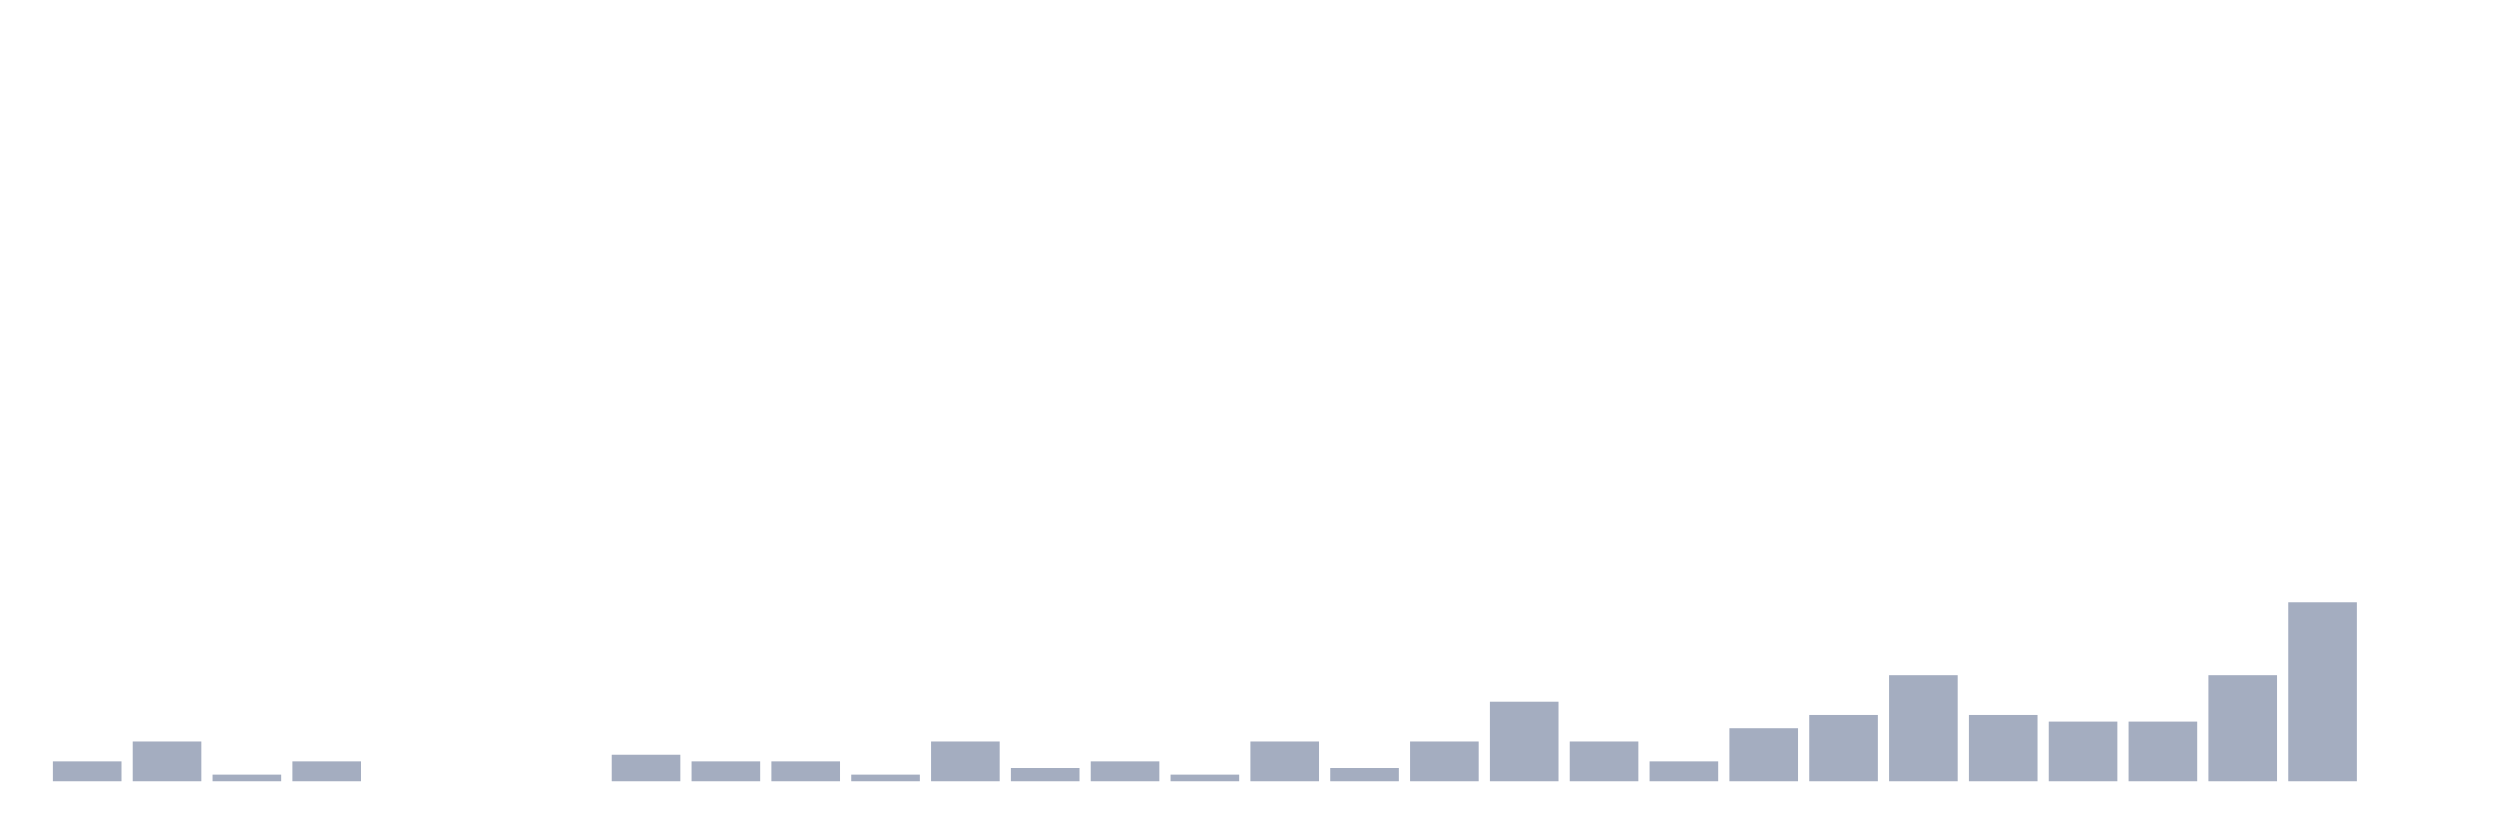
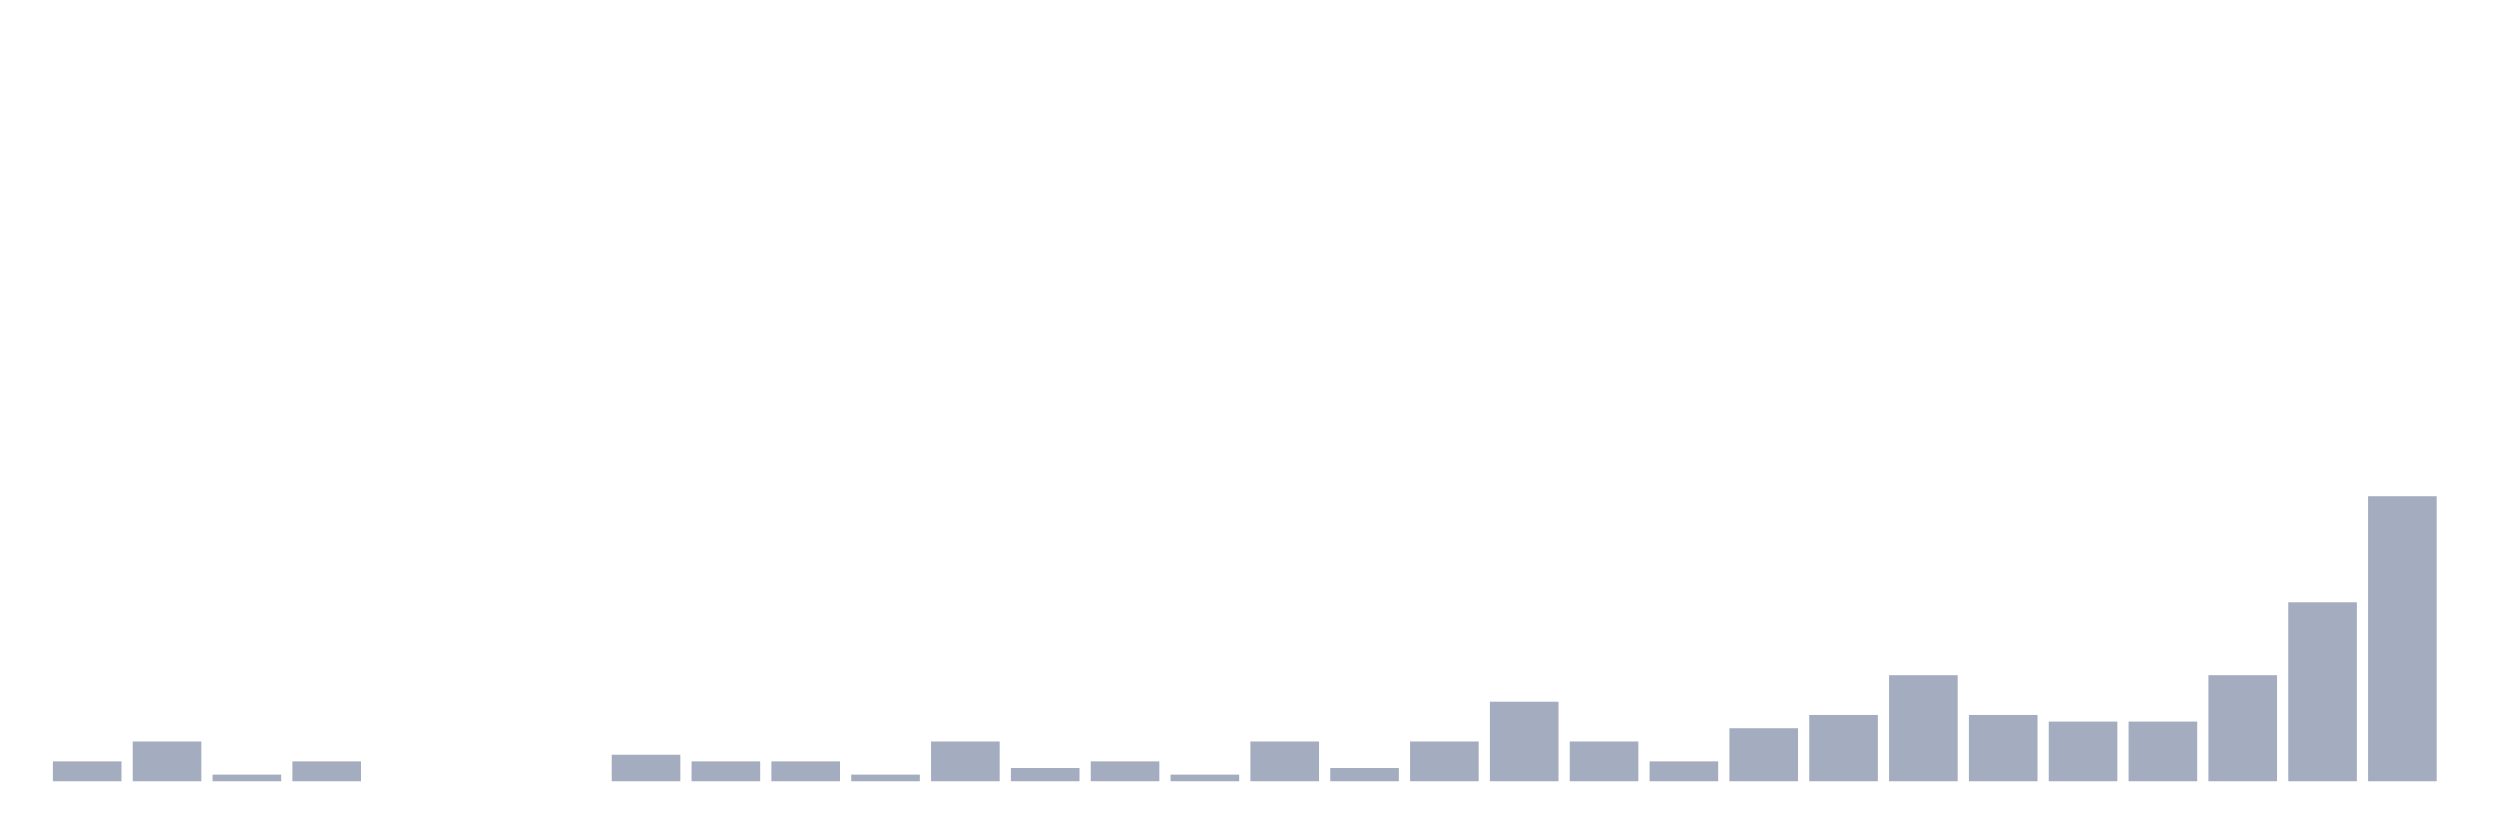
<svg xmlns="http://www.w3.org/2000/svg" viewBox="0 0 480 160">
  <g transform="translate(10,10)">
    <rect class="bar" x="0.153" width="13.175" y="136.182" height="3.818" fill="rgb(164,173,192)" />
    <rect class="bar" x="15.482" width="13.175" y="132.364" height="7.636" fill="rgb(164,173,192)" />
    <rect class="bar" x="30.81" width="13.175" y="138.727" height="1.273" fill="rgb(164,173,192)" />
    <rect class="bar" x="46.138" width="13.175" y="136.182" height="3.818" fill="rgb(164,173,192)" />
    <rect class="bar" x="61.466" width="13.175" y="140" height="0" fill="rgb(164,173,192)" />
    <rect class="bar" x="76.794" width="13.175" y="140" height="0" fill="rgb(164,173,192)" />
    <rect class="bar" x="92.123" width="13.175" y="140" height="0" fill="rgb(164,173,192)" />
    <rect class="bar" x="107.451" width="13.175" y="134.909" height="5.091" fill="rgb(164,173,192)" />
    <rect class="bar" x="122.779" width="13.175" y="136.182" height="3.818" fill="rgb(164,173,192)" />
    <rect class="bar" x="138.107" width="13.175" y="136.182" height="3.818" fill="rgb(164,173,192)" />
    <rect class="bar" x="153.436" width="13.175" y="138.727" height="1.273" fill="rgb(164,173,192)" />
    <rect class="bar" x="168.764" width="13.175" y="132.364" height="7.636" fill="rgb(164,173,192)" />
    <rect class="bar" x="184.092" width="13.175" y="137.455" height="2.545" fill="rgb(164,173,192)" />
    <rect class="bar" x="199.42" width="13.175" y="136.182" height="3.818" fill="rgb(164,173,192)" />
    <rect class="bar" x="214.748" width="13.175" y="138.727" height="1.273" fill="rgb(164,173,192)" />
    <rect class="bar" x="230.077" width="13.175" y="132.364" height="7.636" fill="rgb(164,173,192)" />
    <rect class="bar" x="245.405" width="13.175" y="137.455" height="2.545" fill="rgb(164,173,192)" />
    <rect class="bar" x="260.733" width="13.175" y="132.364" height="7.636" fill="rgb(164,173,192)" />
    <rect class="bar" x="276.061" width="13.175" y="124.727" height="15.273" fill="rgb(164,173,192)" />
    <rect class="bar" x="291.39" width="13.175" y="132.364" height="7.636" fill="rgb(164,173,192)" />
    <rect class="bar" x="306.718" width="13.175" y="136.182" height="3.818" fill="rgb(164,173,192)" />
    <rect class="bar" x="322.046" width="13.175" y="129.818" height="10.182" fill="rgb(164,173,192)" />
    <rect class="bar" x="337.374" width="13.175" y="127.273" height="12.727" fill="rgb(164,173,192)" />
    <rect class="bar" x="352.702" width="13.175" y="119.636" height="20.364" fill="rgb(164,173,192)" />
    <rect class="bar" x="368.031" width="13.175" y="127.273" height="12.727" fill="rgb(164,173,192)" />
    <rect class="bar" x="383.359" width="13.175" y="128.545" height="11.455" fill="rgb(164,173,192)" />
    <rect class="bar" x="398.687" width="13.175" y="128.545" height="11.455" fill="rgb(164,173,192)" />
    <rect class="bar" x="414.015" width="13.175" y="119.636" height="20.364" fill="rgb(164,173,192)" />
    <rect class="bar" x="429.344" width="13.175" y="105.636" height="34.364" fill="rgb(164,173,192)" />
-     <rect class="bar" x="444.672" width="13.175" y="140" height="0" fill="rgb(164,173,192)" />
+     <rect class="bar" x="444.672" width="13.175" y="85.273" height="54.727" fill="rgb(164,173,192)" />
  </g>
</svg>
